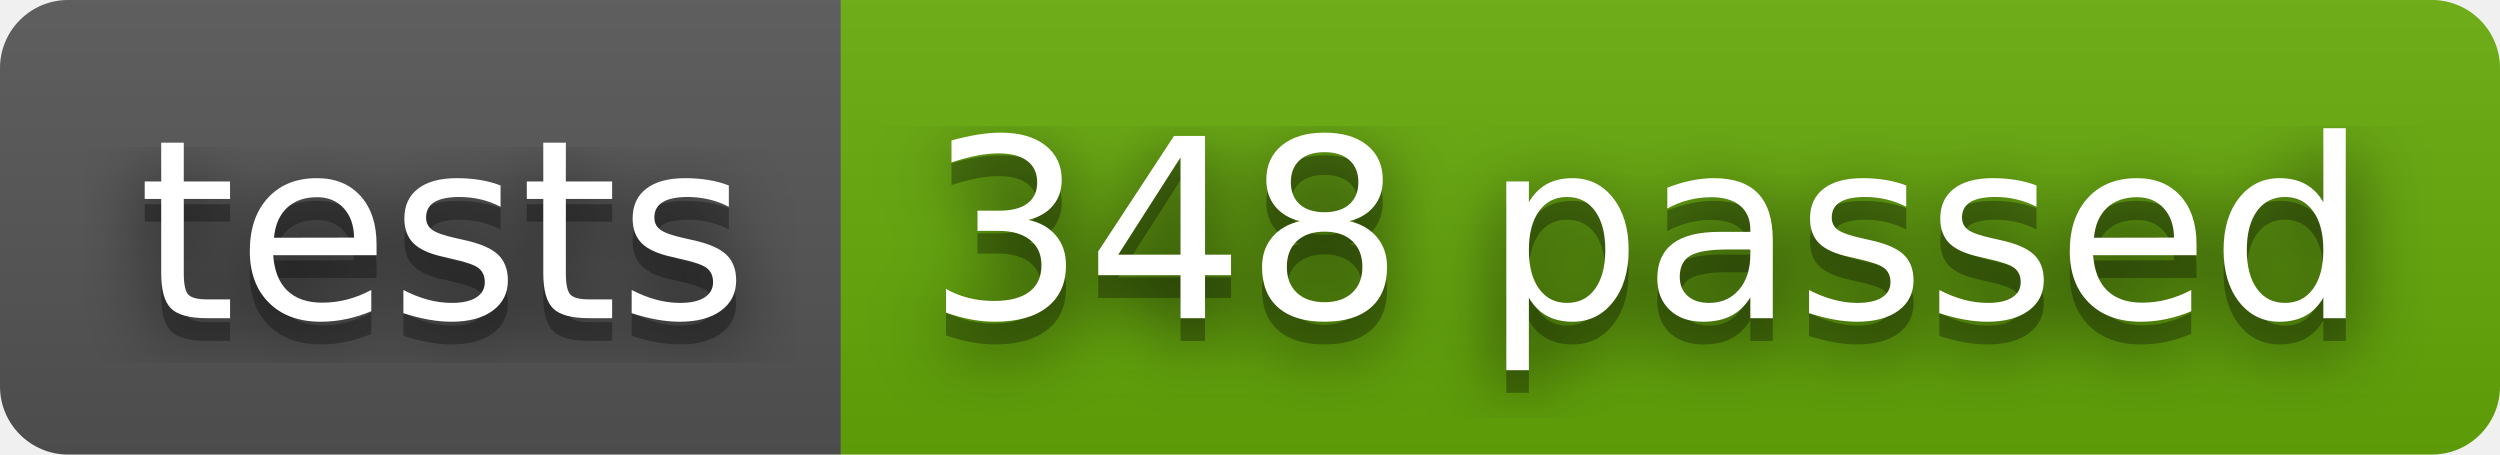
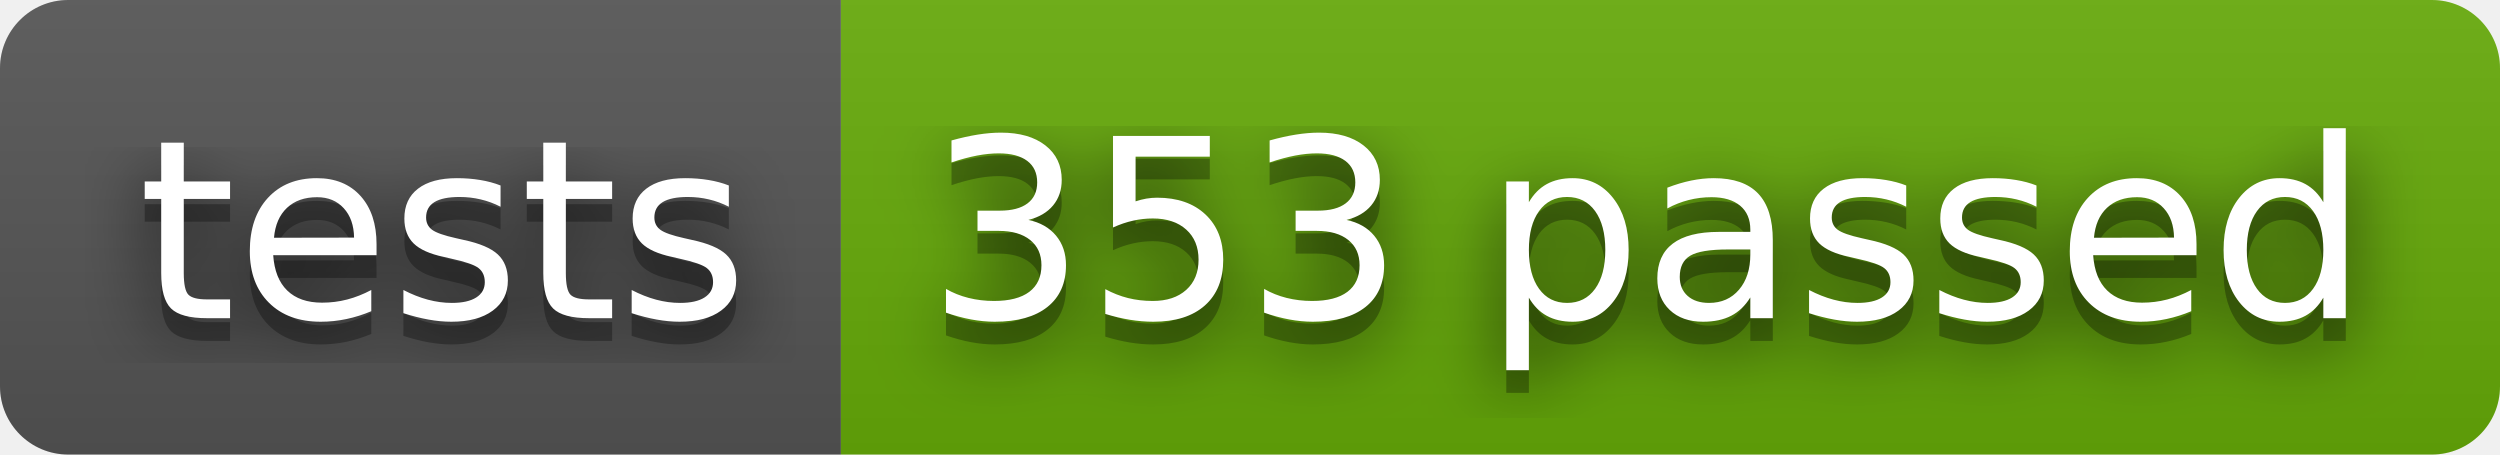
- <svg xmlns="http://www.w3.org/2000/svg" width="110" height="20" role="img" aria-label="tests: 348 passed">
+ <svg xmlns="http://www.w3.org/2000/svg" width="110" height="20" role="img" aria-label="tests: 353 passed">
  <filter id="blur">
    <feGaussianBlur stdDeviation="16" />
  </filter>
  <linearGradient id="s" x2="0" y2="100%">
    <stop offset="0" stop-color="#bbb" stop-opacity=".1" />
    <stop offset="1" stop-opacity=".1" />
  </linearGradient>
  <clipPath id="r">
    <rect width="110" height="20" rx="3" />
  </clipPath>
  <g clip-path="url(#r)">
    <rect width="37" height="20" fill="#555" />
    <rect x="37" width="73" height="20" fill="#67ac09" />
    <rect width="110" height="20" fill="url(#s)" />
  </g>
  <g fill="#fff" text-anchor="middle" font-family="Verdana,Geneva,DejaVu Sans,sans-serif" text-rendering="geometricPrecision" font-size="110">
    <g transform="scale(.1)">
      <g aria-hidden="true" fill="#010101">
        <text x="195" y="150" fill-opacity=".8" filter="url(#blur)" textLength="270">tests</text>
        <text x="195" y="150" fill-opacity=".3" textLength="270">tests</text>
      </g>
      <text x="195" y="140" textLength="270">tests</text>
    </g>
    <g transform="scale(.1)">
      <g aria-hidden="true" fill="#010101">
-         <text x="725" y="150" fill-opacity=".8" filter="url(#blur)" textLength="630">348 passed</text>
-         <text x="725" y="150" fill-opacity=".3" textLength="630">348 passed</text>
+         <text x="725" y="150" fill-opacity=".8" filter="url(#blur)" textLength="630">353 passed</text>
+         <text x="725" y="150" fill-opacity=".3" textLength="630">353 passed</text>
      </g>
-       <text x="725" y="140" textLength="630">348 passed</text>
+       <text x="725" y="140" textLength="630">353 passed</text>
    </g>
  </g>
</svg>
